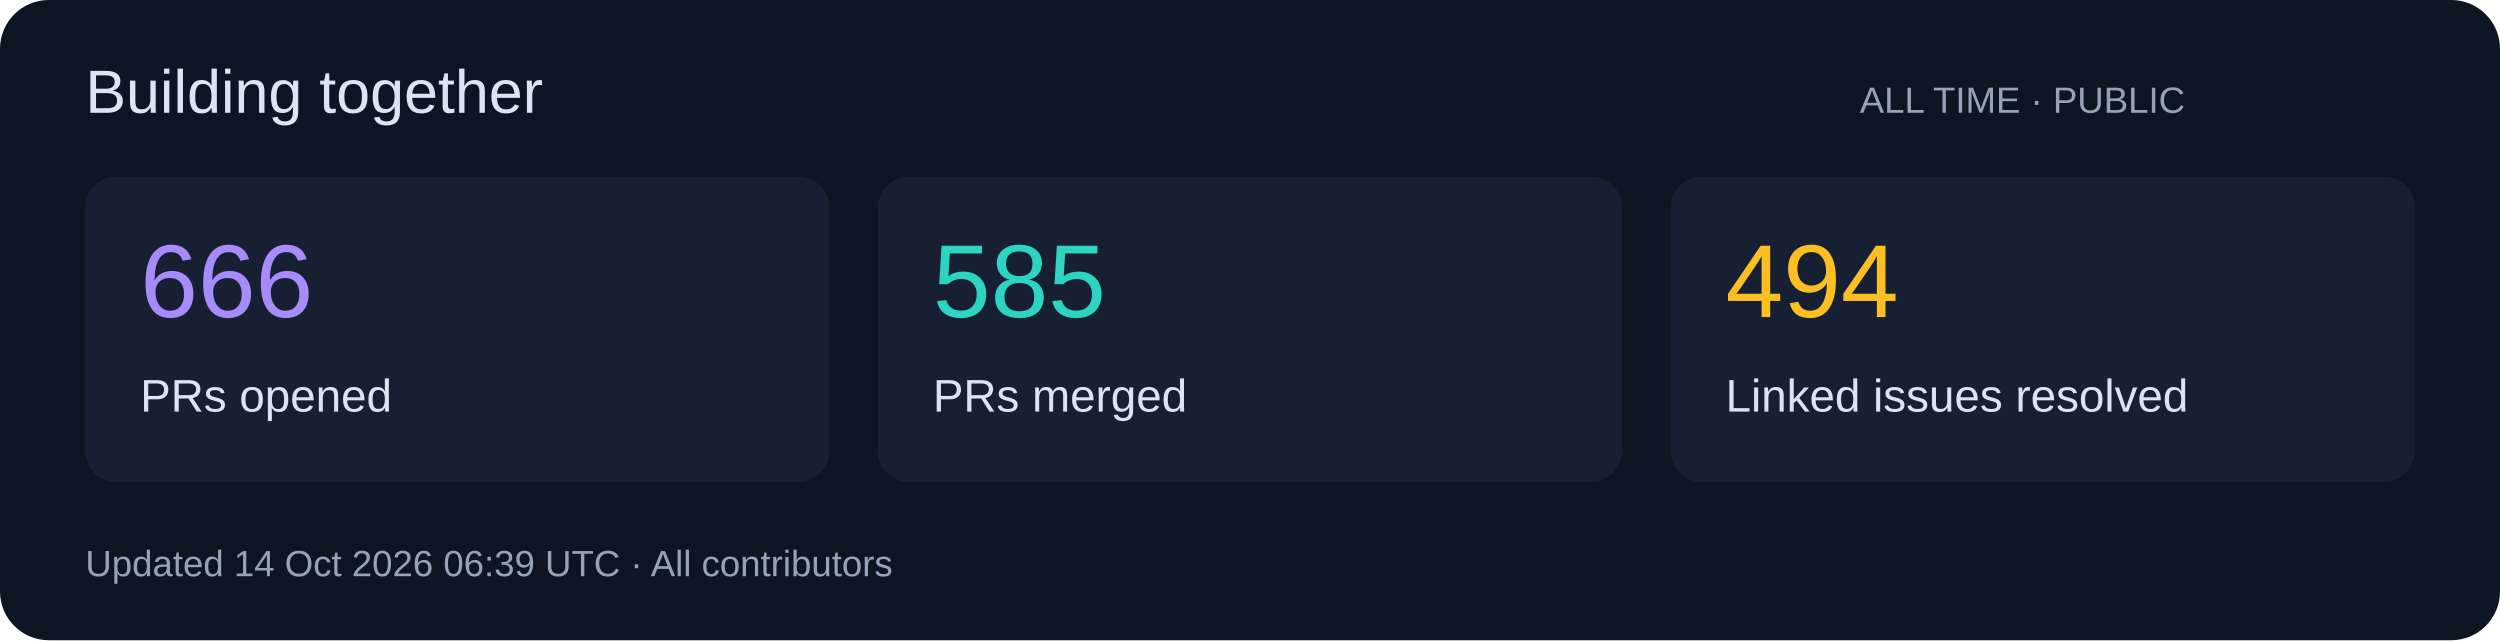
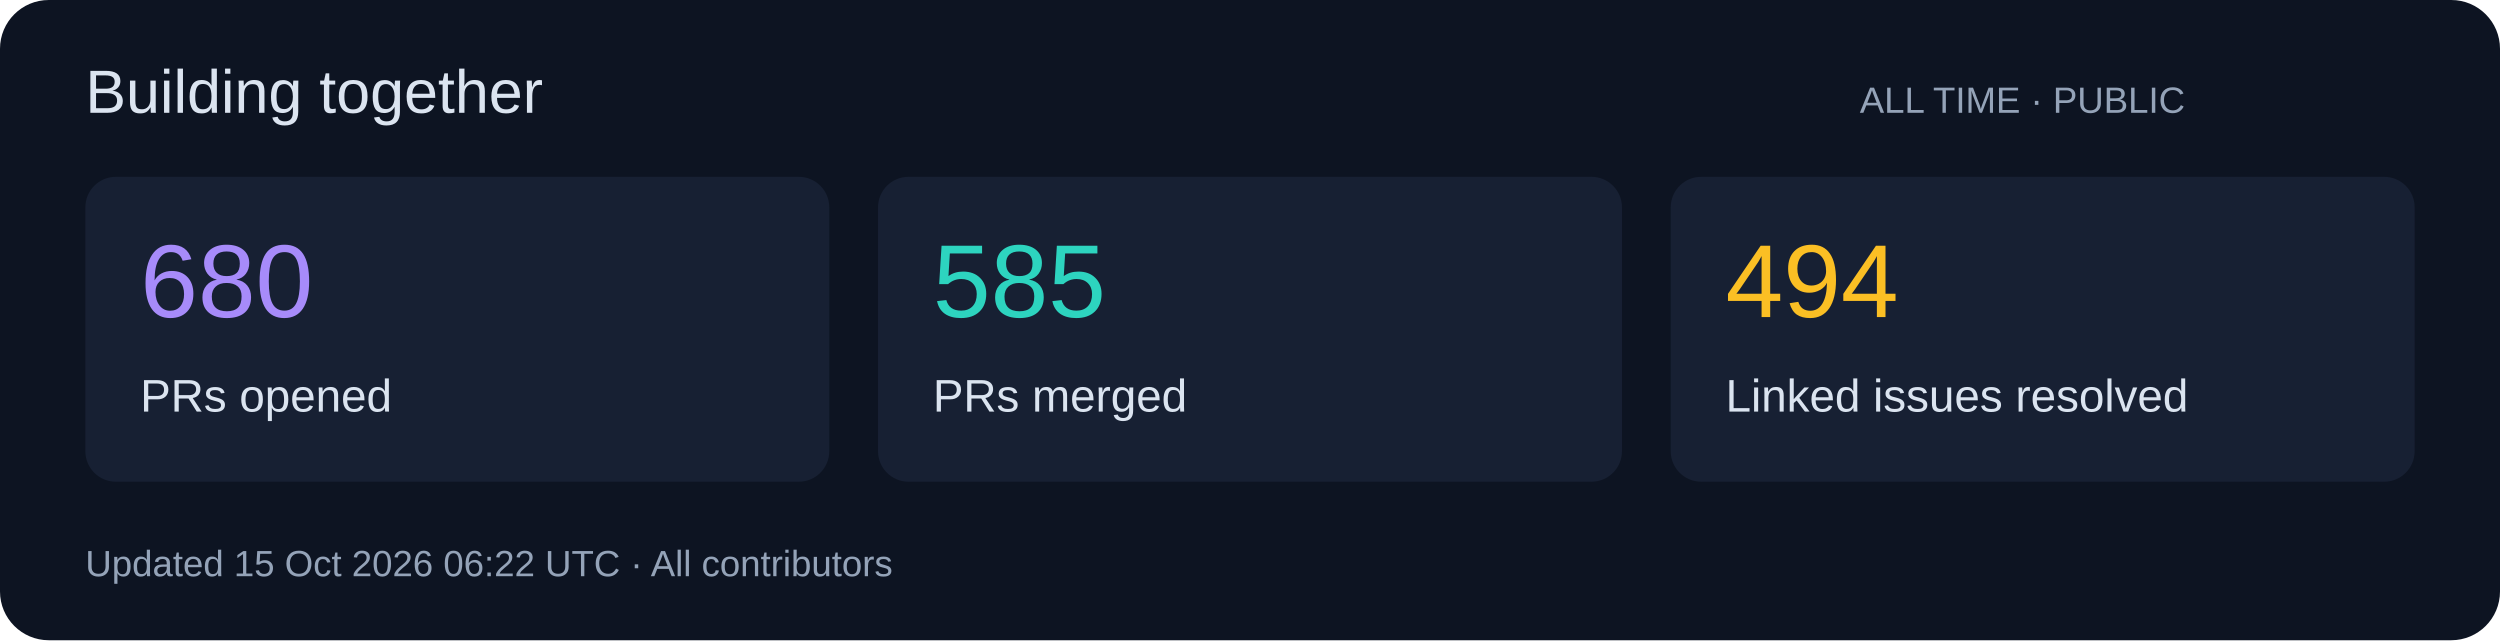
<svg xmlns="http://www.w3.org/2000/svg" width="820" height="210" viewBox="0 0 820 210" role="img">
  <rect width="820" height="210" rx="16" fill="#0d1422" />
  <g font-family="Segoe UI,Arial,sans-serif">
    <text x="28" y="37" font-size="20" fill="#dbe4f0">Building together</text>
    <text x="610" y="37" font-size="12" fill="#94a3b8">ALL TIME · PUBLIC</text>
    <rect x="28" y="58" width="244" height="100" rx="10" fill="#172033" />
-     <text x="46" y="104" font-size="34" fill="#a78bfa">666</text>
+     <text x="46" y="104" font-size="34" fill="#a78bfa">680</text>
    <text x="46" y="135" font-size="15" fill="#dbe4f0">PRs opened</text>
    <rect x="288" y="58" width="244" height="100" rx="10" fill="#172033" />
    <text x="306" y="104" font-size="34" fill="#2dd4bf">585</text>
    <text x="306" y="135" font-size="15" fill="#dbe4f0">PRs merged</text>
    <rect x="548" y="58" width="244" height="100" rx="10" fill="#172033" />
    <text x="566" y="104" font-size="34" fill="#fbbf24">494</text>
    <text x="566" y="135" font-size="15" fill="#dbe4f0">Linked issues resolved</text>
-     <text x="28" y="189" font-size="12" fill="#94a3b8">Updated 14 Oct 2026 06:39 UTC · All contributors</text>
+     <text x="28" y="189" font-size="12" fill="#94a3b8">Updated 15 Oct 2026 06:22 UTC · All contributors</text>
  </g>
</svg>
